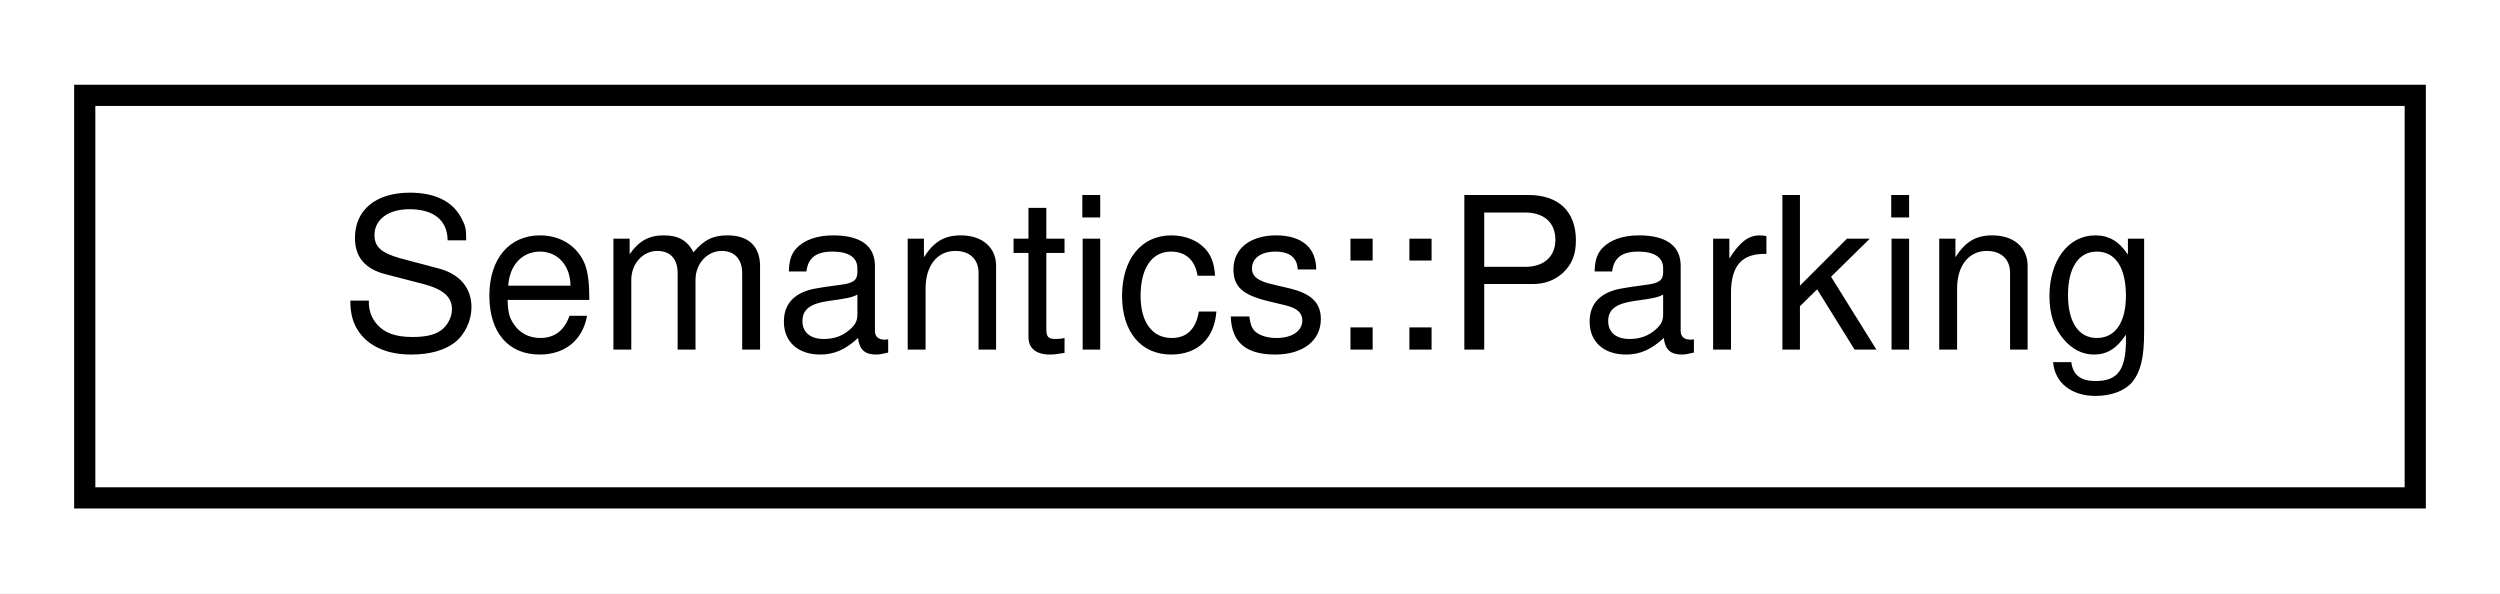
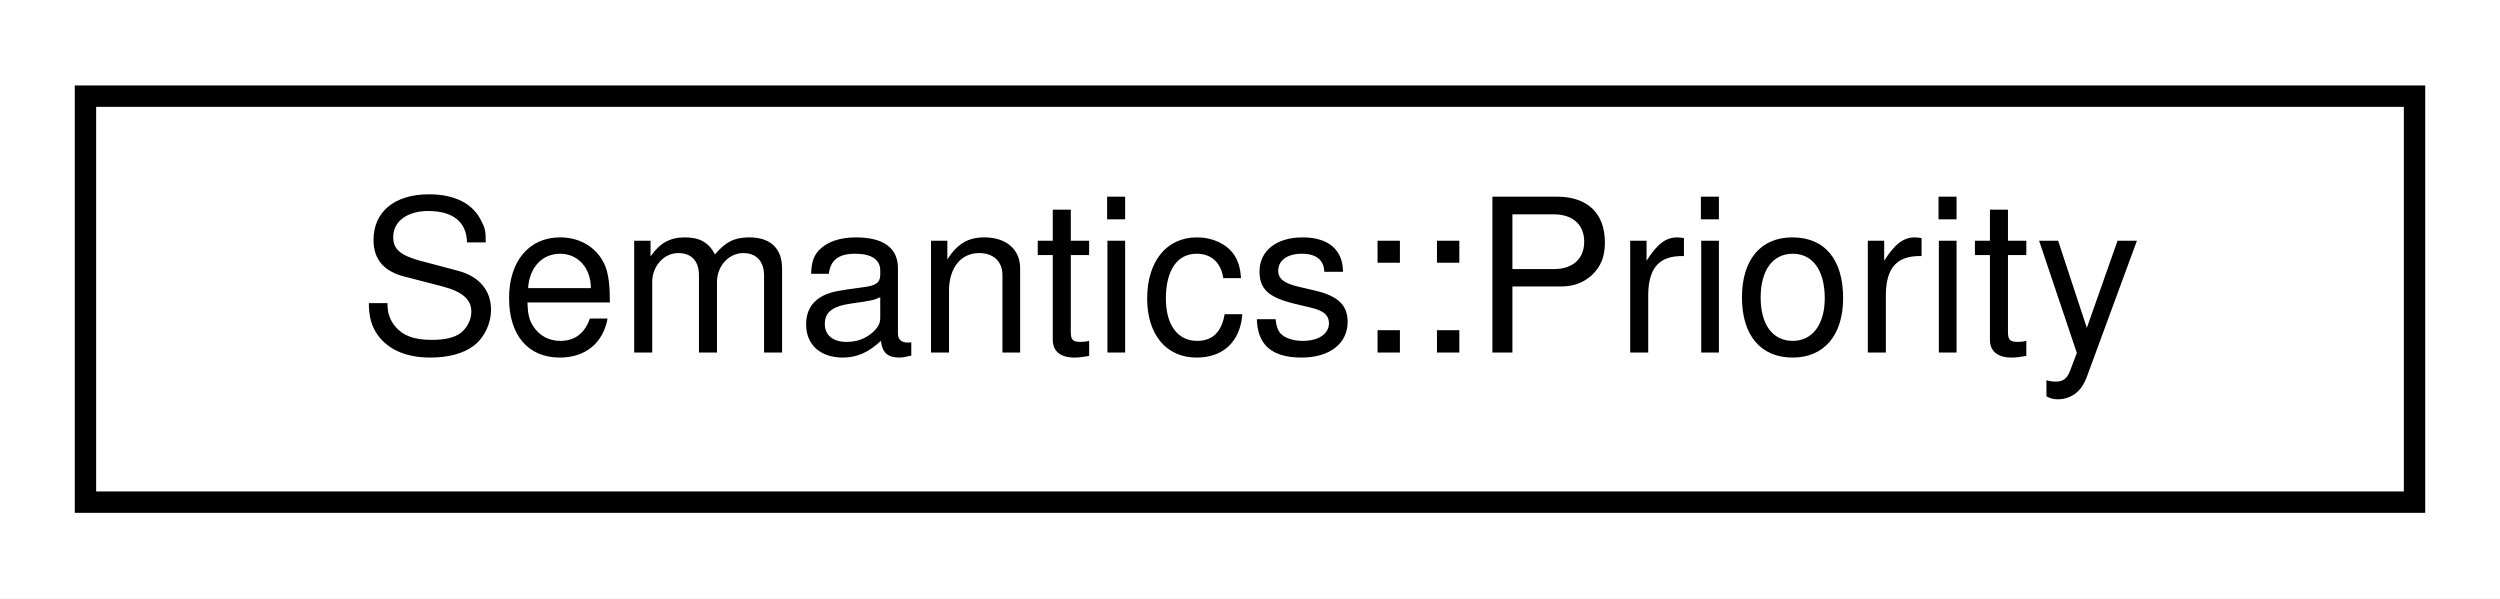
- <svg xmlns="http://www.w3.org/2000/svg" xmlns:xlink="http://www.w3.org/1999/xlink" width="118pt" height="28pt" viewBox="0.00 0.00 118.00 28.00">
+ <svg xmlns="http://www.w3.org/2000/svg" xmlns:xlink="http://www.w3.org/1999/xlink" width="117pt" height="28pt" viewBox="0.00 0.00 117.00 28.00">
  <g id="graph0" class="graph" transform="scale(1 1) rotate(0) translate(4 24)">
-     <polygon fill="white" stroke="transparent" points="-4,4 -4,-24 114,-24 114,4 -4,4" />
+     <polygon fill="white" stroke="transparent" points="-4,4 -4,-24 113,-24 113,4 -4,4" />
    <g id="node1" class="node">
      <g id="a_node1">
-         <a xlink:href="structmalidrive_1_1xodr_1_1signal_1_1_semantics_1_1_parking.html" target="_top" xlink:title="Specifies parking regulations.">
-           <polygon fill="white" stroke="black" points="0,-0.5 0,-19.5 110,-19.5 110,-0.5 0,-0.5" />
-           <text text-anchor="middle" x="55" y="-7.5" font-family="Helvetica,sans-Serif" font-size="10.00">Semantics::Parking</text>
+         <a xlink:href="structmalidrive_1_1xodr_1_1signal_1_1_semantics_1_1_priority.html" target="_top" xlink:title="Specifies priority regulations.">
+           <polygon fill="white" stroke="black" points="0,-0.5 0,-19.5 109,-19.5 109,-0.5 0,-0.5" />
+           <text text-anchor="middle" x="54.5" y="-7.5" font-family="Helvetica,sans-Serif" font-size="10.00">Semantics::Priority</text>
        </a>
      </g>
    </g>
  </g>
</svg>
